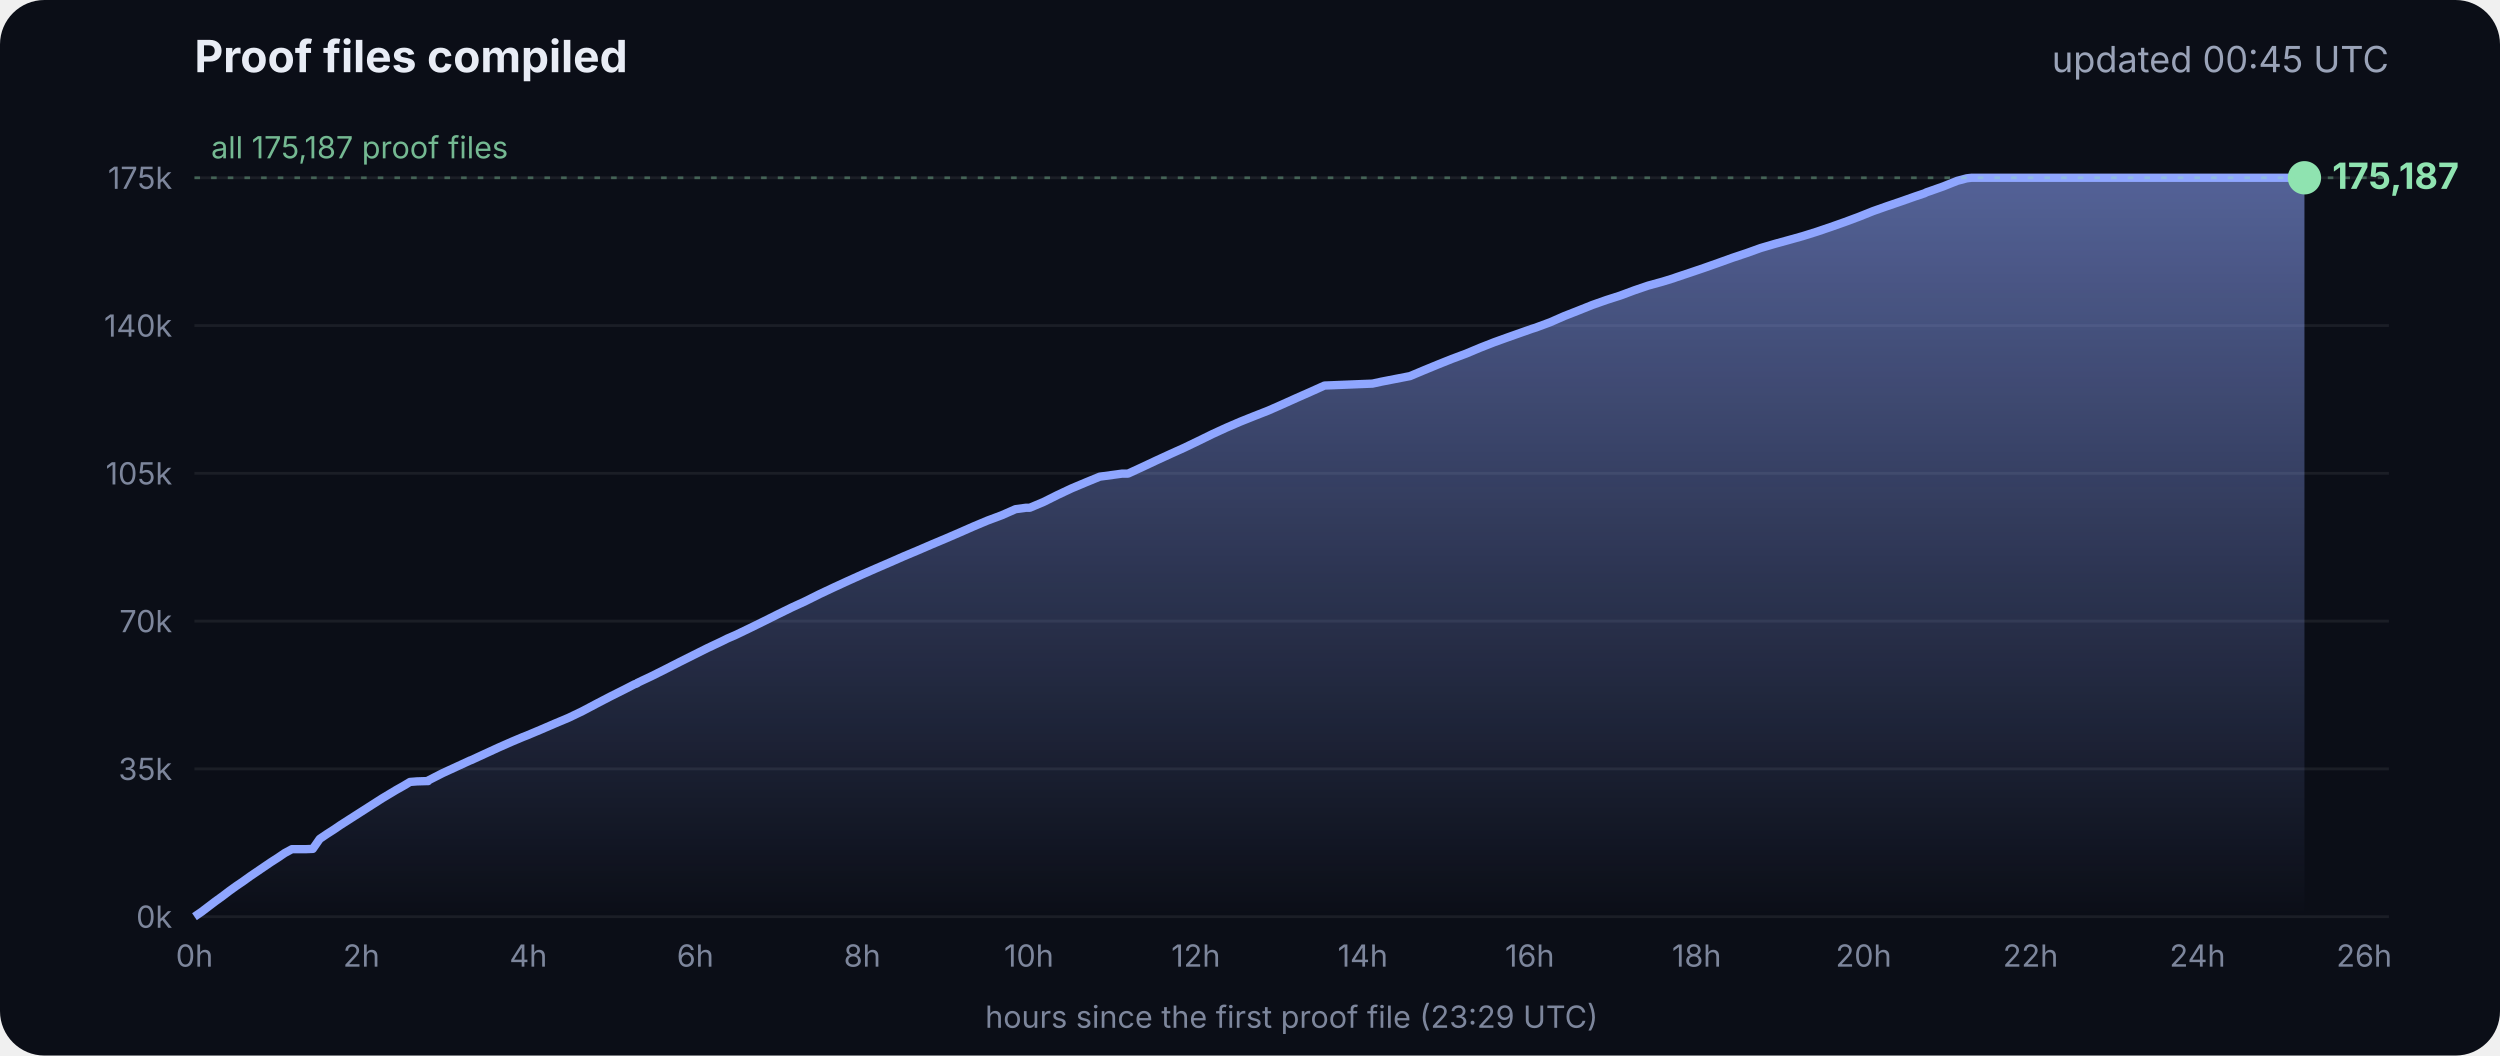
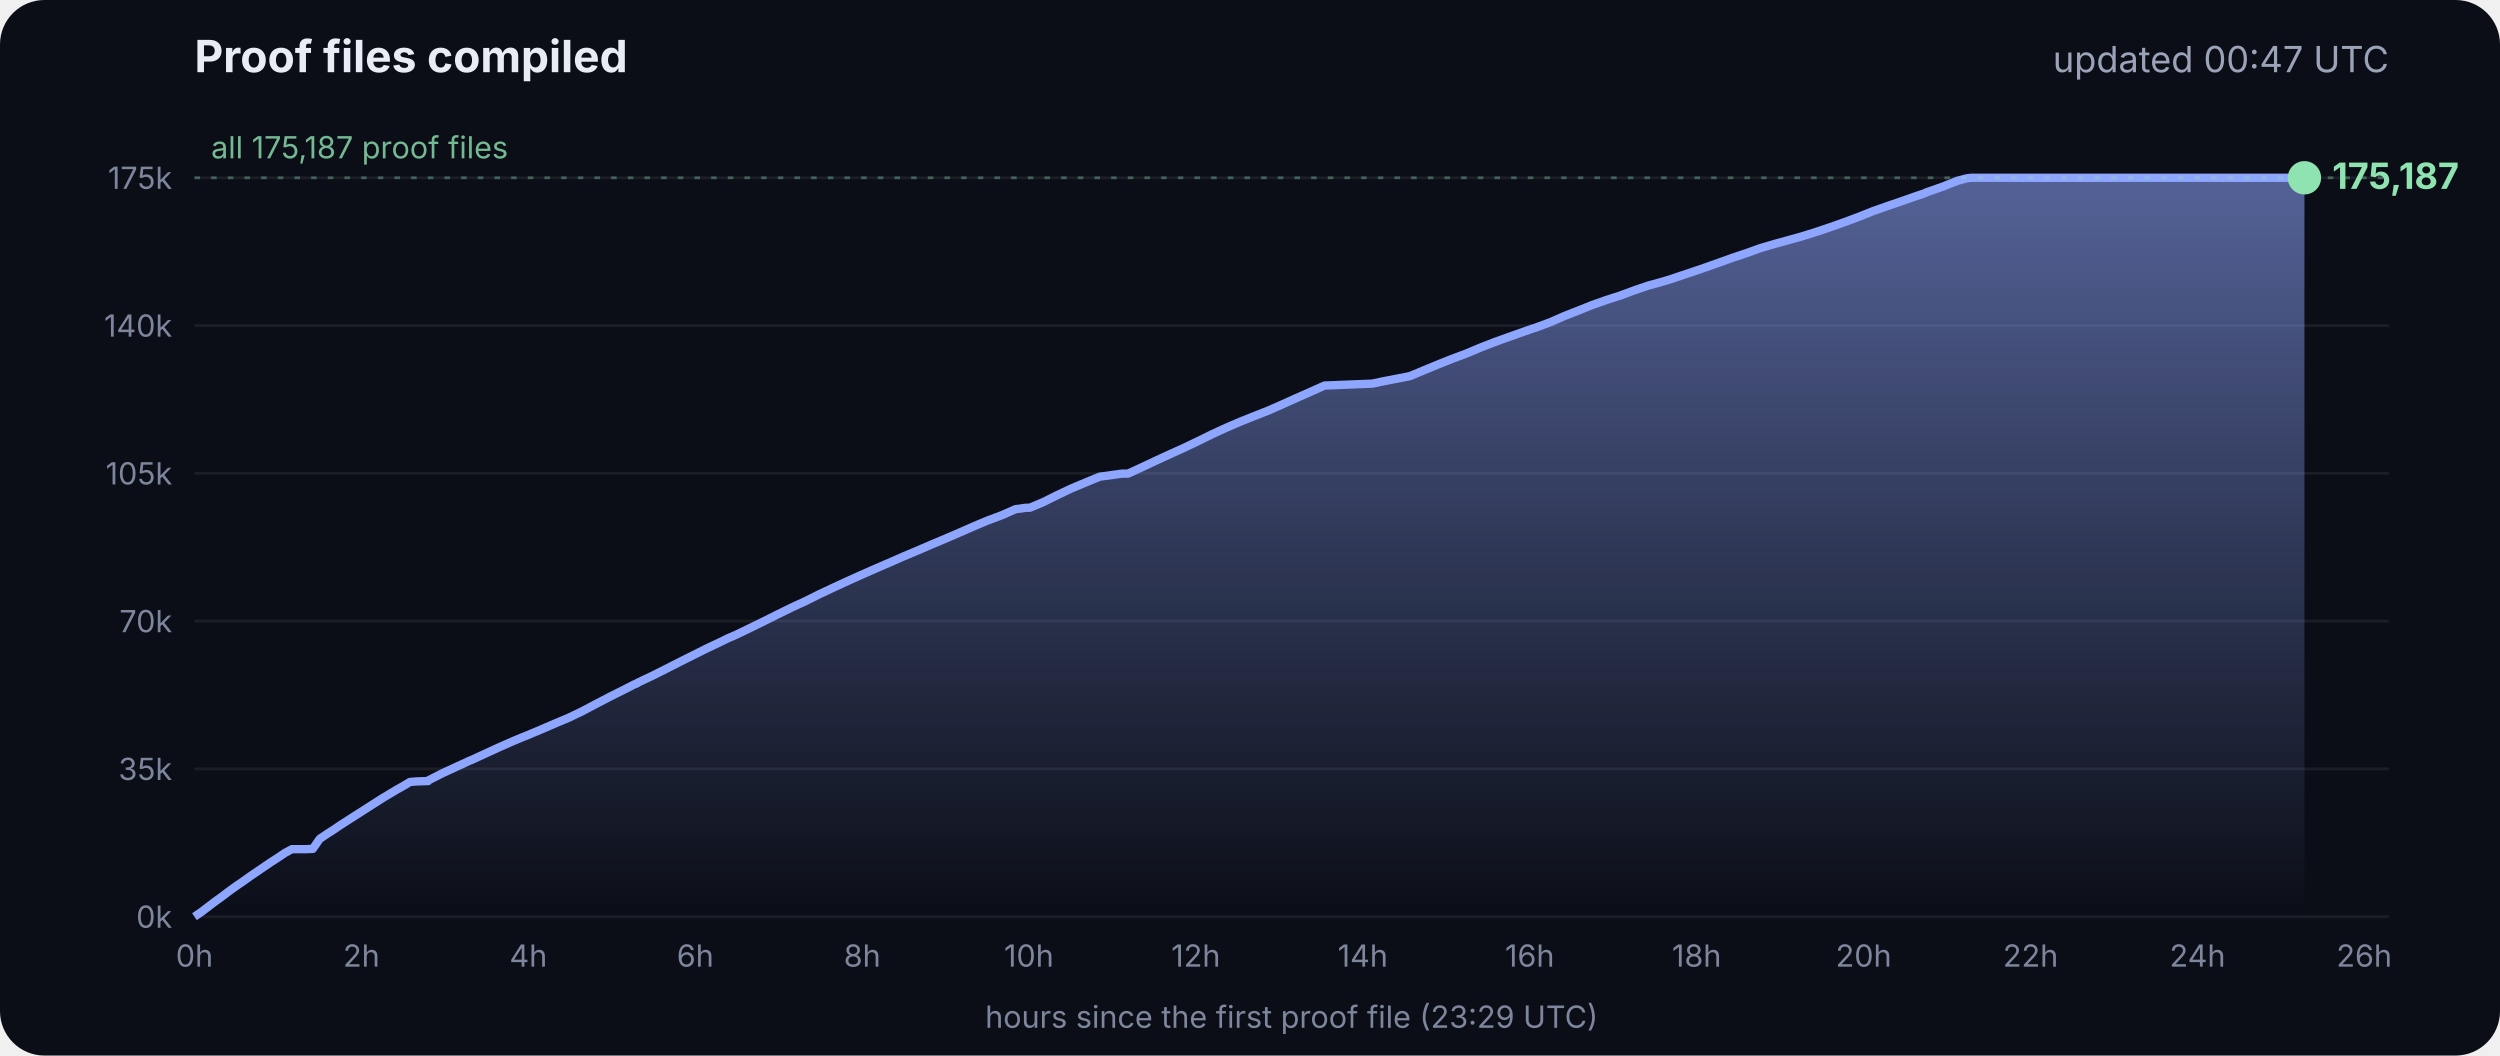
<svg xmlns="http://www.w3.org/2000/svg" viewBox="0 0 900 380" font-family="Inter, -apple-system, Segoe UI, sans-serif">
  <defs>
    <linearGradient id="g" x1="0" y1="0" x2="0" y2="1">
      <stop offset="0" stop-color="#8fa6ff" stop-opacity=".55" />
      <stop offset="1" stop-color="#8fa6ff" stop-opacity="0" />
    </linearGradient>
  </defs>
  <rect width="900" height="380" rx="16" fill="#0b0e17" />
  <text x="70" y="26" fill="#e8ecf5" font-size="16" font-weight="700">Proof files compiled</text>
-   <text x="860" y="26" fill="#9aa3b8" font-size="13" text-anchor="end">updated 00:45 UTC</text>
+   <text x="860" y="26" fill="#9aa3b8" font-size="13" text-anchor="end">updated 00:47 UTC</text>
  <line x1="70" x2="860" y1="330.0" y2="330.0" stroke="#ffffff" stroke-opacity=".07" />
  <text x="62" y="334.0" fill="#7d869c" font-size="11" text-anchor="end">0k</text>
  <line x1="70" x2="860" y1="276.8" y2="276.8" stroke="#ffffff" stroke-opacity=".07" />
  <text x="62" y="280.8" fill="#7d869c" font-size="11" text-anchor="end">35k</text>
  <line x1="70" x2="860" y1="223.6" y2="223.6" stroke="#ffffff" stroke-opacity=".07" />
  <text x="62" y="227.6" fill="#7d869c" font-size="11" text-anchor="end">70k</text>
  <line x1="70" x2="860" y1="170.4" y2="170.4" stroke="#ffffff" stroke-opacity=".07" />
  <text x="62" y="174.4" fill="#7d869c" font-size="11" text-anchor="end">105k</text>
  <line x1="70" x2="860" y1="117.2" y2="117.2" stroke="#ffffff" stroke-opacity=".07" />
  <text x="62" y="121.2" fill="#7d869c" font-size="11" text-anchor="end">140k</text>
  <line x1="70" x2="860" y1="64.0" y2="64.0" stroke="#ffffff" stroke-opacity=".07" />
  <text x="62" y="68.0" fill="#7d869c" font-size="11" text-anchor="end">175k</text>
  <text x="70.0" y="348" fill="#7d869c" font-size="11" text-anchor="middle">0h</text>
  <text x="130.1" y="348" fill="#7d869c" font-size="11" text-anchor="middle">2h</text>
  <text x="190.2" y="348" fill="#7d869c" font-size="11" text-anchor="middle">4h</text>
  <text x="250.3" y="348" fill="#7d869c" font-size="11" text-anchor="middle">6h</text>
  <text x="310.4" y="348" fill="#7d869c" font-size="11" text-anchor="middle">8h</text>
  <text x="370.4" y="348" fill="#7d869c" font-size="11" text-anchor="middle">10h</text>
  <text x="430.5" y="348" fill="#7d869c" font-size="11" text-anchor="middle">12h</text>
  <text x="490.6" y="348" fill="#7d869c" font-size="11" text-anchor="middle">14h</text>
  <text x="550.7" y="348" fill="#7d869c" font-size="11" text-anchor="middle">16h</text>
  <text x="610.8" y="348" fill="#7d869c" font-size="11" text-anchor="middle">18h</text>
  <text x="670.9" y="348" fill="#7d869c" font-size="11" text-anchor="middle">20h</text>
  <text x="731.0" y="348" fill="#7d869c" font-size="11" text-anchor="middle">22h</text>
  <text x="791.1" y="348" fill="#7d869c" font-size="11" text-anchor="middle">24h</text>
  <text x="851.1" y="348" fill="#7d869c" font-size="11" text-anchor="middle">26h</text>
  <polygon points="70.0,330.0 70.0,330.0 72.5,328.3 75.0,326.4 77.5,324.5 80.0,322.7 82.5,320.8 85.0,319.0 87.5,317.3 90.0,315.5 92.5,313.8 95.0,312.1 97.5,310.4 100.0,308.8 102.5,307.1 105.1,305.7 107.6,305.7 110.1,305.7 112.6,305.6 115.1,302.0 117.6,300.3 120.1,298.7 122.6,297.0 125.1,295.4 127.6,293.8 130.1,292.2 132.6,290.6 135.1,289.0 137.6,287.4 140.1,285.9 142.6,284.4 145.1,283.0 147.6,281.5 150.1,281.3 153.5,281.2 153.7,281.2 154.1,281.2 154.3,280.9 159.4,278.3 164.4,276.0 169.4,273.7 169.5,273.7 174.5,271.4 179.5,269.1 184.5,266.9 188.3,265.3 189.6,264.8 194.6,262.7 199.7,260.5 204.7,258.4 209.7,256.0 214.8,253.3 219.8,250.7 224.8,248.2 228.5,246.3 228.9,246.2 229.5,245.9 229.5,245.8 234.6,243.4 239.6,240.9 244.7,238.3 249.7,235.8 254.7,233.3 259.8,230.9 261.8,229.9 264.8,228.6 269.8,226.2 274.9,223.7 279.9,221.2 285.0,218.7 290.0,216.4 295.0,213.9 300.1,211.5 305.1,209.2 310.2,206.9 315.2,204.7 320.3,202.5 325.3,200.3 330.3,198.2 335.4,196.0 340.4,193.9 345.5,191.7 350.5,189.5 355.5,187.4 360.6,185.5 365.6,183.3 369.3,182.8 370.7,182.8 375.7,180.7 380.7,178.2 385.8,175.8 390.8,173.7 395.9,171.6 404.0,170.5 406.1,170.5 411.1,168.2 416.2,165.8 421.2,163.5 426.3,161.2 431.3,158.8 436.4,156.3 441.4,154.0 446.5,151.8 451.5,149.8 456.6,147.8 461.6,145.6 466.7,143.3 471.7,141.1 476.8,138.8 494.1,138.1 497.3,137.4 507.6,135.4 512.6,133.3 517.7,131.2 522.7,129.2 527.8,127.3 532.8,125.2 537.9,123.2 542.9,121.4 548.0,119.6 551.4,118.4 553.0,117.9 553.5,117.7 558.1,116.0 563.1,113.8 568.2,111.8 573.2,109.8 578.3,108.0 583.3,106.4 588.4,104.5 593.4,102.8 598.5,101.4 602.4,100.2 603.5,99.8 608.6,98.1 613.6,96.4 618.7,94.6 623.7,92.8 628.8,91.1 633.8,89.3 635.5,88.8 638.9,87.8 644.0,86.4 649.0,85.0 654.1,83.4 659.1,81.7 664.2,79.9 669.3,78.0 674.3,76.0 679.4,74.2 684.4,72.5 689.5,70.7 692.8,69.6 693.6,69.2 694.5,68.9 699.6,67.1 704.6,65.1 708.0,64.2 708.8,64.1 709.7,64.0 713.4,64.0 715.2,64.0 718.5,64.0 723.5,64.0 728.6,64.0 733.7,64.0 738.7,64.0 743.7,64.0 748.8,64.0 753.9,64.0 758.9,64.0 764.0,64.0 769.0,64.0 774.1,64.0 779.1,64.0 784.2,64.0 789.2,64.0 794.3,64.0 797.0,64.0 798.2,64.0 799.3,64.0 804.4,64.0 809.4,64.0 814.5,64.0 818.9,64.0 819.1,64.0 819.5,64.0 822.0,64.0 824.6,64.0 826.0,64.0 826.0,64.0 826.4,64.0 828.9,64.0 829.2,64.0 829.6,64.0 829.6,330.0" fill="url(#g)" />
  <polyline points="70.0,330.0 72.5,328.3 75.0,326.4 77.5,324.5 80.0,322.7 82.5,320.8 85.0,319.0 87.5,317.3 90.0,315.5 92.5,313.8 95.0,312.1 97.5,310.4 100.0,308.8 102.5,307.1 105.1,305.7 107.6,305.7 110.1,305.7 112.6,305.6 115.1,302.0 117.6,300.3 120.1,298.7 122.6,297.0 125.1,295.4 127.6,293.8 130.1,292.2 132.6,290.6 135.1,289.0 137.6,287.4 140.1,285.9 142.6,284.4 145.1,283.0 147.6,281.5 150.1,281.3 153.5,281.2 153.7,281.2 154.1,281.2 154.3,280.9 159.4,278.3 164.4,276.0 169.4,273.7 169.5,273.7 174.5,271.4 179.5,269.1 184.5,266.9 188.3,265.3 189.6,264.8 194.6,262.7 199.7,260.5 204.7,258.4 209.7,256.0 214.8,253.3 219.8,250.7 224.8,248.2 228.5,246.3 228.9,246.2 229.5,245.9 229.5,245.8 234.6,243.4 239.6,240.9 244.7,238.3 249.7,235.8 254.7,233.3 259.8,230.9 261.8,229.9 264.8,228.6 269.8,226.2 274.9,223.7 279.9,221.2 285.0,218.7 290.0,216.4 295.0,213.9 300.1,211.5 305.1,209.2 310.2,206.9 315.2,204.7 320.3,202.5 325.3,200.3 330.3,198.2 335.4,196.0 340.4,193.9 345.5,191.7 350.5,189.5 355.5,187.4 360.6,185.5 365.6,183.3 369.3,182.8 370.7,182.8 375.7,180.7 380.7,178.2 385.8,175.8 390.8,173.7 395.9,171.6 404.0,170.5 406.1,170.5 411.1,168.2 416.2,165.8 421.2,163.5 426.3,161.2 431.3,158.8 436.4,156.3 441.4,154.0 446.5,151.8 451.5,149.8 456.6,147.8 461.6,145.6 466.7,143.3 471.7,141.1 476.8,138.8 494.1,138.1 497.3,137.4 507.6,135.4 512.6,133.3 517.7,131.2 522.7,129.2 527.8,127.3 532.8,125.2 537.9,123.2 542.9,121.4 548.0,119.6 551.4,118.4 553.0,117.9 553.5,117.7 558.1,116.0 563.1,113.8 568.2,111.8 573.2,109.8 578.3,108.0 583.3,106.4 588.4,104.5 593.4,102.8 598.5,101.4 602.4,100.2 603.5,99.8 608.6,98.1 613.6,96.4 618.7,94.6 623.7,92.8 628.8,91.1 633.8,89.3 635.5,88.8 638.9,87.8 644.0,86.4 649.0,85.0 654.1,83.4 659.1,81.7 664.2,79.9 669.3,78.0 674.3,76.0 679.4,74.2 684.4,72.5 689.5,70.7 692.8,69.6 693.6,69.2 694.5,68.9 699.6,67.1 704.6,65.1 708.0,64.2 708.8,64.1 709.7,64.0 713.4,64.0 715.2,64.0 718.5,64.0 723.5,64.0 728.6,64.0 733.7,64.0 738.7,64.0 743.7,64.0 748.8,64.0 753.9,64.0 758.9,64.0 764.0,64.0 769.0,64.0 774.1,64.0 779.1,64.0 784.2,64.0 789.2,64.0 794.3,64.0 797.0,64.0 798.2,64.0 799.3,64.0 804.4,64.0 809.4,64.0 814.5,64.0 818.9,64.0 819.1,64.0 819.5,64.0 822.0,64.0 824.6,64.0 826.0,64.0 826.0,64.0 826.4,64.0 828.9,64.0 829.2,64.0 829.6,64.0" fill="none" stroke="#8fa6ff" stroke-width="3" stroke-linejoin="round" />
  <circle cx="829.6" cy="64.0" r="6" fill="#8fe3b0" />
  <text x="839.6" y="68.0" fill="#8fe3b0" font-size="13" font-weight="700">175,187</text>
  <line x1="70" x2="860" y1="64.0" y2="64.0" stroke="#8fe3b0" stroke-opacity=".35" stroke-dasharray="2 4" />
  <text x="76" y="57.0" fill="#8fe3b0" fill-opacity=".8" font-size="11">all 175,187 proof files</text>
  <text x="465" y="370" fill="#7d869c" font-size="11" text-anchor="middle">hours since the first proof file (23:29 UTC)</text>
</svg>
